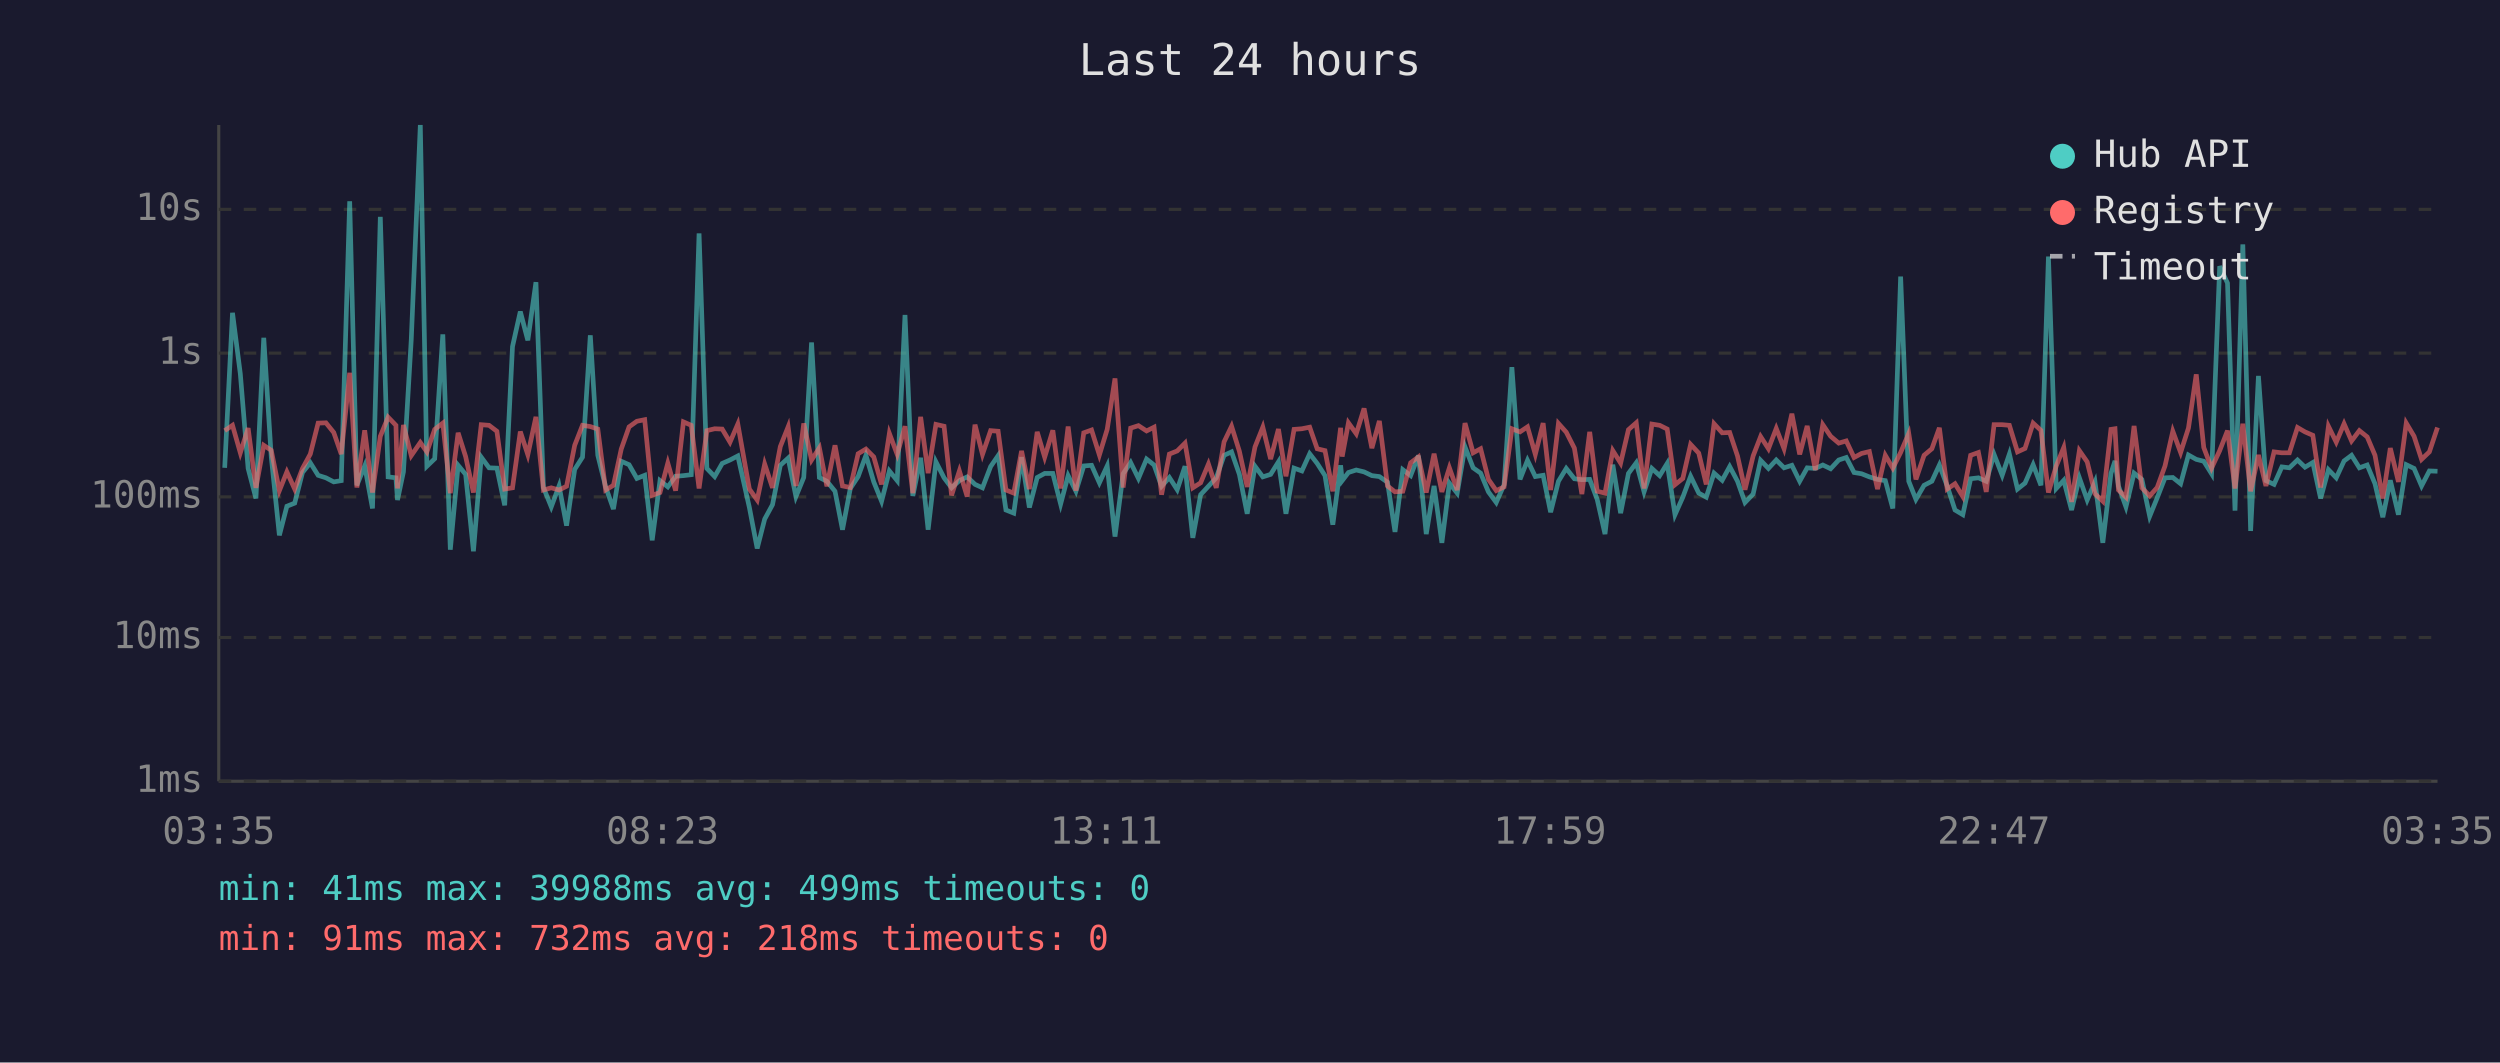
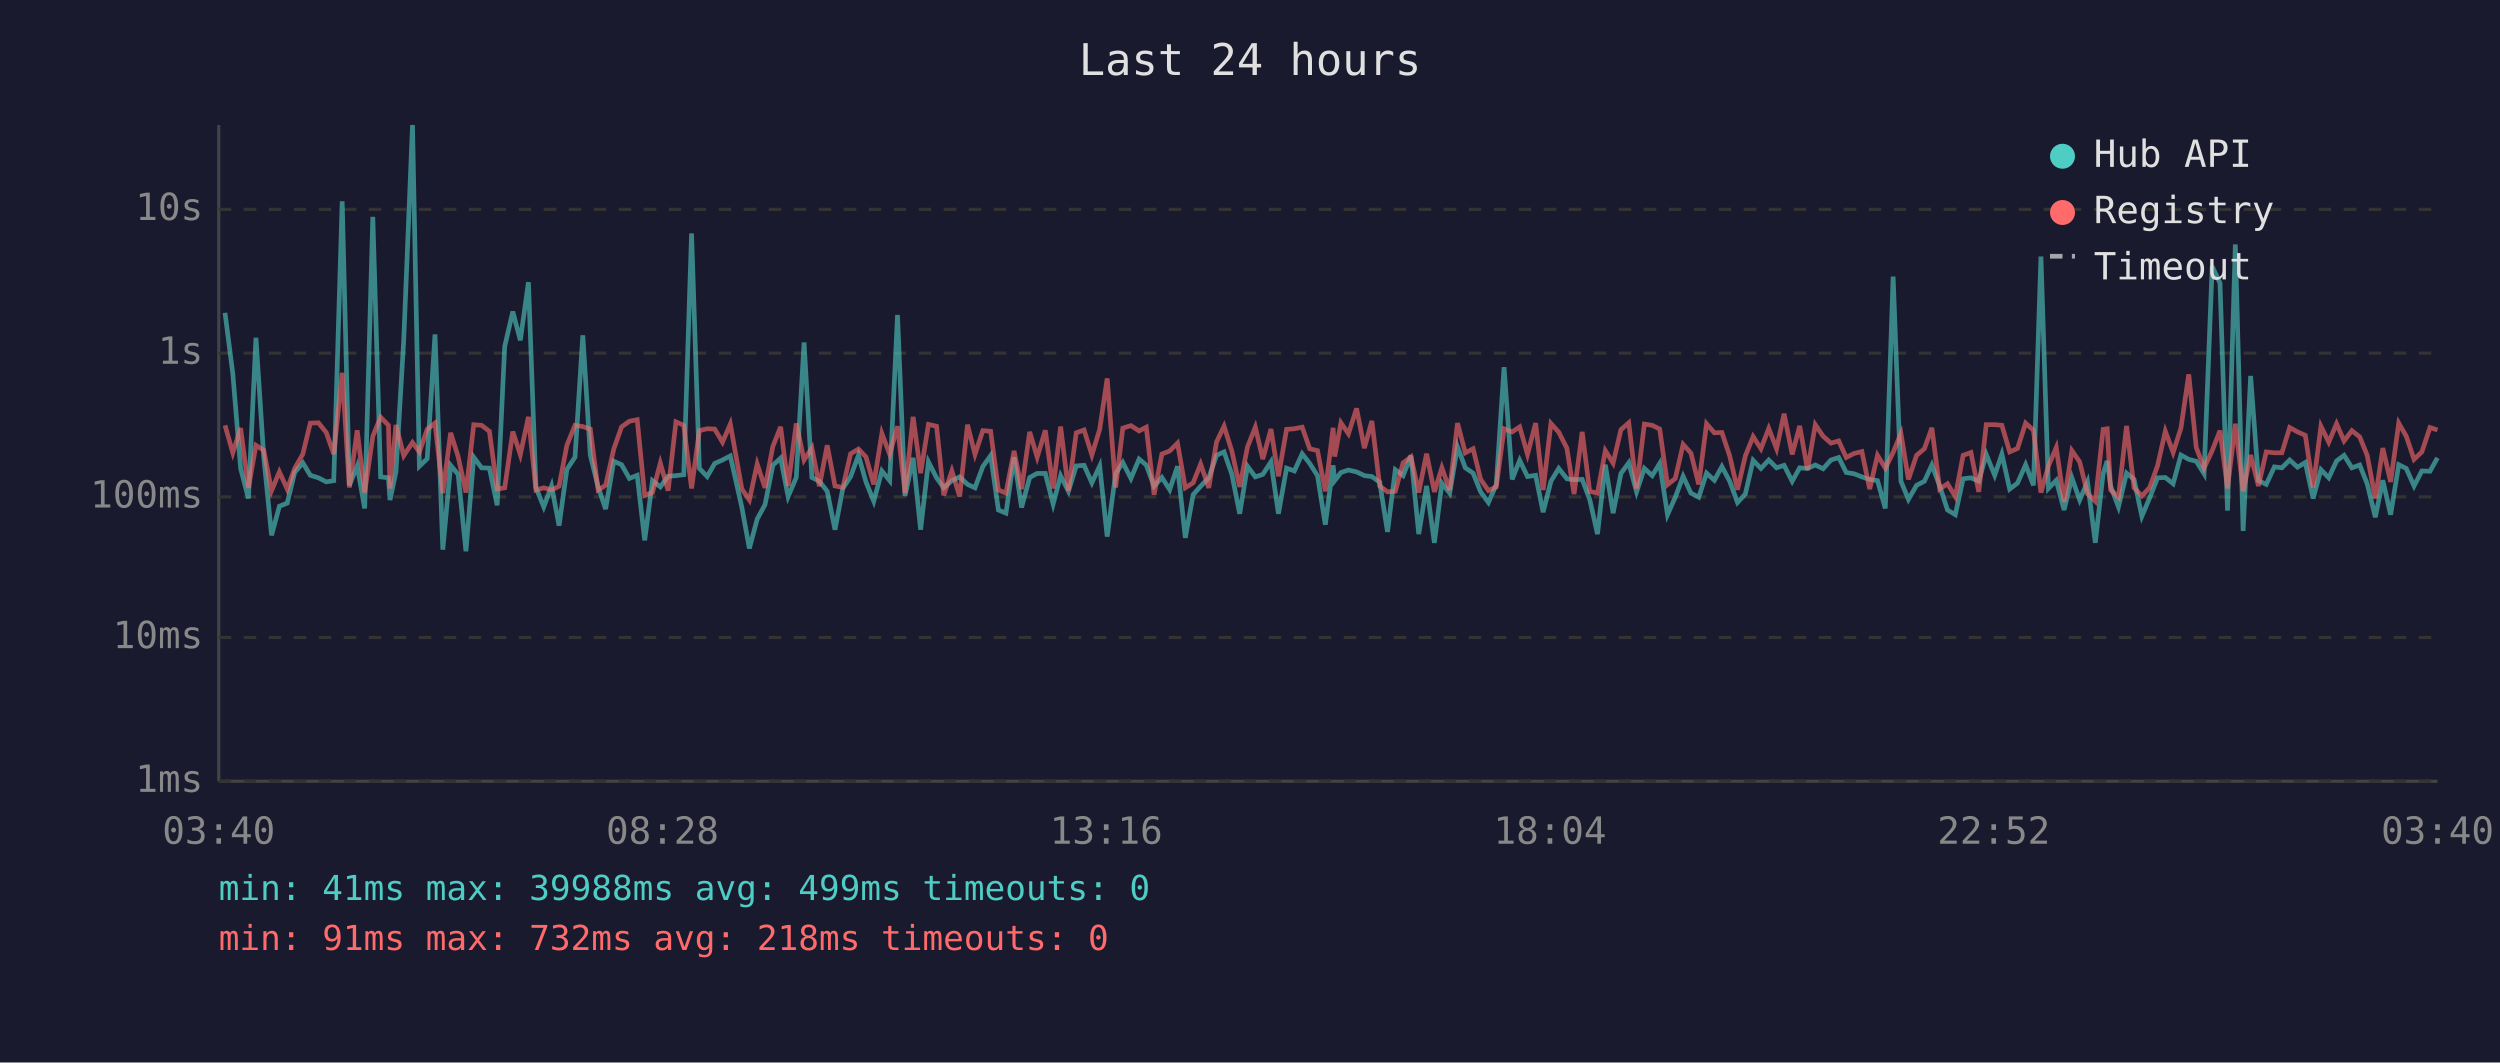
<svg xmlns="http://www.w3.org/2000/svg" viewBox="0 0 800 340" font-family="monospace" font-size="12">
  <rect width="800" height="340" fill="#1a1a2e" />
  <text x="400" y="24" fill="#e0e0e0" font-size="14" text-anchor="middle">Last 24 hours</text>
  <line x1="70" y1="40" x2="70" y2="250" stroke="#444" stroke-width="1" />
  <line x1="70" y1="250" x2="780" y2="250" stroke="#444" stroke-width="1" />
  <line x1="70" y1="250" x2="780" y2="250" stroke="#333" stroke-width="1" stroke-dasharray="4" />
  <text x="65" y="250" fill="#888" text-anchor="end" dominant-baseline="middle">1ms</text>
  <line x1="70" y1="204" x2="780" y2="204" stroke="#333" stroke-width="1" stroke-dasharray="4" />
  <text x="65" y="204" fill="#888" text-anchor="end" dominant-baseline="middle">10ms</text>
  <line x1="70" y1="159" x2="780" y2="159" stroke="#333" stroke-width="1" stroke-dasharray="4" />
  <text x="65" y="159" fill="#888" text-anchor="end" dominant-baseline="middle">100ms</text>
  <line x1="70" y1="113" x2="780" y2="113" stroke="#333" stroke-width="1" stroke-dasharray="4" />
  <text x="65" y="113" fill="#888" text-anchor="end" dominant-baseline="middle">1s</text>
  <line x1="70" y1="67" x2="780" y2="67" stroke="#333" stroke-width="1" stroke-dasharray="4" />
  <text x="65" y="67" fill="#888" text-anchor="end" dominant-baseline="middle">10s</text>
-   <text x="70" y="270" fill="#888" text-anchor="middle">03:35</text>
-   <text x="212" y="270" fill="#888" text-anchor="middle">08:23</text>
-   <text x="354" y="270" fill="#888" text-anchor="middle">13:11</text>
-   <text x="496" y="270" fill="#888" text-anchor="middle">17:59</text>
-   <text x="638" y="270" fill="#888" text-anchor="middle">22:47</text>
-   <text x="780" y="270" fill="#888" text-anchor="middle">03:35</text>
-   <polyline points="71.9,149.7 74.4,100.1 76.9,119.6 79.4,149.9 81.9,159.5 84.4,108.1 86.8,146.2 89.4,171.3 91.8,162.0 94.3,161.0 96.8,151.2 99.3,148.1 101.8,152.1 104.3,152.9 106.8,154.2 109.2,153.8 111.9,64.4 114.2,155.3 116.7,149.1 119.2,162.7 121.7,69.4 124.2,152.6 126.7,152.9 127.2,160.0 129.1,151.0 131.6,108.7 134.5,40.0 136.6,149.2 139.1,146.8 141.7,107.0 144.1,175.9 146.6,148.9 149.0,151.8 151.5,176.4 154.0,146.3 156.5,149.7 159.0,149.8 161.5,161.7 164.0,110.9 166.5,99.7 168.9,108.9 171.5,90.3 173.9,156.0 176.4,162.2 178.9,155.5 181.3,168.2 183.9,150.2 186.4,146.3 188.9,107.3 191.3,145.7 193.8,155.8 196.3,162.9 198.8,147.6 201.3,148.7 203.8,153.1 206.3,152.1 208.7,172.9 211.2,153.8 213.7,155.8 216.2,152.4 218.7,152.2 221.2,151.9 223.7,74.7 226.2,149.9 228.7,152.5 231.1,148.3 233.6,147.2 236.1,145.9 239.8,162.4 242.3,175.5 244.7,166.1 247.2,161.5 249.7,148.9 252.2,146.6 254.7,158.9 257.2,152.8 259.7,109.6 262.2,152.8 264.6,154.0 267.2,157.2 269.6,169.5 272.1,156.3 274.6,152.5 277.1,145.7 279.6,154.2 282.1,160.4 284.6,150.7 287.1,153.8 289.6,100.8 292.1,158.7 294.6,146.5 297.0,169.5 299.5,147.8 302.1,152.9 304.5,156.1 307.0,153.8 309.5,152.6 312.0,155.0 314.4,156.1 317.0,149.3 319.4,145.8 321.9,163.2 324.4,164.2 326.9,146.3 329.4,162.4 331.9,152.8 334.3,151.5 336.9,151.5 339.4,161.3 341.8,152.2 344.3,157.2 346.8,149.1 349.3,148.9 351.8,154.5 354.3,149.1 356.8,171.7 359.4,151.6 361.8,148.0 364.3,153.1 366.9,146.9 369.3,148.8 371.7,155.6 374.2,152.8 376.7,156.7 379.2,149.2 381.7,172.1 384.2,158.3 386.7,155.6 389.2,152.9 391.7,145.7 394.1,144.6 396.6,151.8 399.1,164.4 401.6,149.2 404.1,152.6 406.6,151.8 409.1,147.8 411.5,164.4 414.1,149.8 416.6,150.7 419.1,145.2 421.5,148.3 424.0,152.2 426.5,167.9 429.0,148.9 429.5,153.8 431.5,151.2 434.0,150.4 436.5,151.0 439.0,152.2 441.4,152.5 444.0,154.3 446.4,170.2 448.9,150.3 451.4,152.2 453.9,145.8 456.4,170.9 458.9,155.5 461.4,173.7 463.8,154.6 466.3,157.8 468.8,143.0 471.4,149.7 473.8,151.4 476.3,157.4 478.8,160.8 481.3,155.1 483.8,117.5 486.4,153.4 488.8,147.3 491.3,152.5 493.8,152.1 496.2,163.9 498.7,154.0 501.2,149.9 503.8,153.2 506.2,153.5 508.7,153.4 511.1,159.8 513.6,170.9 516.1,148.7 518.6,164.2 521.1,151.5 523.6,148.1 526.1,157.4 528.6,149.9 531.1,152.2 533.5,148.3 536.0,164.7 538.5,159.1 541.0,152.4 543.6,157.8 546.0,159.1 548.5,151.4 551.1,153.7 553.5,149.3 556.0,154.0 558.4,160.8 561.0,158.1 563.4,147.3 565.9,149.9 568.4,147.2 570.9,149.7 573.4,148.9 575.9,154.0 578.3,149.7 580.9,149.9 583.3,148.8 585.8,150.0 588.4,147.2 590.8,146.4 593.3,151.2 595.7,151.6 598.2,152.6 600.8,153.4 603.3,153.8 605.7,162.7 608.2,88.5 610.8,154.0 613.1,159.8 615.7,155.3 618.2,154.0 620.6,148.8 623.1,155.5 625.6,163.2 628.1,164.7 630.6,153.2 633.1,152.9 635.6,154.0 638.1,145.4 640.7,152.1 643.0,145.3 645.6,156.5 648.0,154.6 650.6,148.7 653.1,155.3 655.5,82.1 658.0,156.3 660.4,153.7 662.9,163.2 665.4,152.9 667.9,160.0 670.4,154.2 672.9,173.7 675.5,151.5 676.8,147.5 677.9,155.5 680.3,162.2 682.9,151.4 685.4,153.4 687.9,165.2 690.3,159.3 692.8,152.9 695.3,152.8 697.8,154.8 700.3,145.6 702.8,147.0 705.2,147.6 707.7,151.6 710.3,85.2 712.8,90.6 715.2,163.4 717.7,78.2 720.2,169.9 722.7,120.3 725.1,153.8 727.7,155.0 730.2,149.4 732.6,149.7 735.2,147.2 737.6,149.5 740.1,148.0 742.6,159.5 745.1,150.3 747.6,152.9 750.1,147.5 752.5,145.7 755.0,149.7 757.5,148.8 760.0,154.8 762.5,165.5 764.9,153.7 767.5,164.7 770.0,148.7 772.5,149.9 774.9,155.5 777.4,150.7 780.0,150.8" fill="none" stroke="#4ecdc4" stroke-width="1.5" opacity="0.6" />
-   <polyline points="71.9,137.8 74.4,136.1 76.9,144.9 79.4,137.0 81.9,156.1 84.4,142.5 86.8,144.1 89.4,157.0 91.8,151.0 94.3,156.5 96.8,149.9 99.3,145.3 101.8,135.4 104.3,135.3 106.8,138.4 109.2,145.3 111.9,119.3 114.2,156.0 116.7,137.7 119.2,157.6 121.7,139.6 124.2,133.5 126.7,136.1 127.2,156.3 129.1,136.0 131.6,145.8 134.5,141.6 136.6,144.6 139.1,137.4 141.7,135.4 144.1,157.8 146.6,138.5 149.0,146.1 151.5,157.6 154.0,135.9 156.5,136.1 159.0,138.0 161.5,156.5 164.0,156.1 166.5,138.1 168.9,145.5 171.5,133.4 173.9,156.8 176.4,156.1 178.9,156.8 181.3,155.6 183.9,142.5 186.4,136.1 188.9,136.5 191.3,137.3 193.8,156.8 196.3,155.3 198.8,143.7 201.3,136.6 203.8,134.8 206.3,134.3 208.7,158.5 211.2,157.6 213.7,148.2 216.2,157.0 218.7,135.0 221.2,136.1 223.7,156.3 226.2,137.8 228.7,137.2 231.1,137.3 233.6,141.5 236.1,135.7 239.8,156.5 242.3,160.0 244.7,148.5 247.2,156.1 249.7,142.9 252.2,136.6 254.7,155.5 257.2,135.5 259.7,147.2 262.2,143.3 264.6,155.6 267.2,142.5 269.6,155.5 272.1,156.0 274.6,145.2 277.1,143.7 279.6,146.2 282.1,155.0 284.6,138.7 287.1,145.4 289.6,136.4 292.1,157.8 294.6,133.4 297.0,151.4 299.5,135.8 302.1,136.4 304.5,158.5 307.0,150.7 309.5,158.9 312.0,135.9 314.4,145.4 317.0,137.8 319.4,138.0 321.9,156.8 324.4,157.8 326.9,144.3 329.4,156.5 331.9,138.2 334.3,146.3 336.9,137.7 339.4,156.3 341.8,136.5 344.3,157.0 346.8,138.5 349.3,137.6 351.8,145.6 354.3,137.4 356.8,121.1 359.4,156.0 361.8,137.0 364.3,136.2 366.9,137.9 369.3,136.7 371.7,158.3 374.2,145.3 376.7,144.3 379.2,141.8 381.7,156.1 384.2,154.5 386.7,148.5 389.2,156.1 391.7,141.4 394.1,136.4 396.6,144.4 399.1,155.8 401.6,143.0 404.1,136.7 406.6,146.9 409.1,137.3 411.5,152.4 414.1,137.4 416.6,137.2 419.1,136.7 421.5,143.6 424.0,144.2 426.5,157.2 429.0,136.9 429.5,146.1 431.5,135.3 434.0,138.8 436.5,130.7 439.0,143.4 441.4,134.7 444.0,155.5 446.4,157.4 448.9,157.2 451.4,148.1 453.9,146.2 456.4,157.6 458.9,145.2 461.4,157.4 463.8,149.7 466.3,156.8 468.8,135.4 471.4,144.9 473.8,143.6 476.3,153.4 478.8,157.0 481.3,155.8 483.8,137.2 486.4,138.2 488.8,136.6 491.3,145.4 493.8,135.4 496.2,156.8 498.7,135.5 501.2,138.3 503.8,143.4 506.2,158.1 508.7,138.2 511.1,157.2 513.6,157.8 516.1,144.2 518.6,148.2 521.1,137.5 523.6,135.3 526.1,156.3 528.6,135.7 531.1,136.1 533.5,137.3 536.0,155.1 538.5,153.1 541.0,142.2 543.6,145.0 546.0,155.0 548.5,135.6 551.1,138.5 553.5,138.4 556.0,145.9 558.4,156.7 561.0,145.9 563.4,139.7 565.9,143.6 568.4,137.1 570.9,143.6 573.4,132.4 575.9,145.4 578.3,136.3 580.9,150.4 583.3,135.9 585.8,139.6 588.4,141.8 590.8,141.1 593.3,146.4 595.7,145.1 598.2,144.5 600.8,156.5 603.3,145.7 605.7,149.8 608.2,144.8 610.8,138.7 613.1,153.4 615.7,145.7 618.2,143.6 620.6,136.9 623.1,156.5 625.6,154.8 628.1,158.9 630.6,145.7 633.1,144.8 635.6,157.4 638.1,135.9 640.7,135.9 643.0,136.1 645.6,144.6 648.0,143.5 650.6,135.4 653.1,137.7 655.5,157.6 658.0,149.1 660.4,143.2 662.9,160.6 665.4,144.2 667.9,147.8 670.4,158.0 672.9,160.4 675.5,137.4 676.8,137.2 677.9,156.8 680.3,159.1 682.9,136.3 685.4,156.1 687.9,158.7 690.3,156.0 692.8,149.1 695.3,138.0 697.8,144.8 700.3,137.0 702.8,119.8 705.2,143.2 707.7,149.8 710.3,144.2 712.8,137.8 715.2,156.3 717.7,135.6 720.2,157.2 722.7,145.6 725.1,155.5 727.7,144.6 730.2,144.9 732.6,144.9 735.2,136.8 737.6,138.2 740.1,139.3 742.6,156.0 745.1,136.4 747.6,141.5 750.1,135.6 752.5,141.1 755.0,137.8 757.5,139.8 760.0,145.7 762.5,159.5 764.9,143.4 767.5,154.2 770.0,135.4 772.5,139.6 774.9,147.0 777.4,144.6 780.0,136.8" fill="none" stroke="#ff6b6b" stroke-width="1.5" opacity="0.6" />
+   <text x="70" y="270" fill="#888" text-anchor="middle">03:40</text>
+   <text x="212" y="270" fill="#888" text-anchor="middle">08:28</text>
+   <text x="354" y="270" fill="#888" text-anchor="middle">13:16</text>
+   <text x="496" y="270" fill="#888" text-anchor="middle">18:04</text>
+   <text x="638" y="270" fill="#888" text-anchor="middle">22:52</text>
+   <text x="780" y="270" fill="#888" text-anchor="middle">03:40</text>
+   <polyline points="72.0,100.1 74.5,119.6 77.0,149.9 79.5,159.5 81.9,108.1 84.4,146.2 86.9,171.3 89.4,162.0 91.9,161.0 94.3,151.2 96.9,148.1 99.3,152.1 101.9,152.9 104.4,154.2 106.8,153.8 109.5,64.4 111.8,155.3 114.3,149.1 116.7,162.7 119.3,69.4 121.8,152.6 124.3,152.9 124.8,160.0 126.7,151.0 129.2,108.7 132.0,40.0 134.2,149.2 136.7,146.8 139.2,107.0 141.7,175.9 144.2,148.9 146.6,151.8 149.1,176.4 151.6,146.3 154.1,149.7 156.6,149.8 159.1,161.7 161.5,110.9 164.1,99.7 166.5,108.9 169.1,90.3 171.5,156.0 174.0,162.2 176.5,155.5 178.9,168.2 181.4,150.2 184.0,146.3 186.5,107.3 188.9,145.7 191.4,155.8 193.8,162.9 196.4,147.6 198.9,148.7 201.4,153.1 203.9,152.1 206.3,172.9 208.8,153.8 211.3,155.8 213.8,152.4 216.3,152.2 218.8,151.9 221.3,74.7 223.8,149.9 226.3,152.5 228.7,148.3 231.2,147.2 233.7,145.9 237.4,162.4 239.8,175.5 242.3,166.1 244.8,161.5 247.3,148.9 249.8,146.6 252.2,158.9 254.8,152.8 257.3,109.6 259.8,152.8 262.2,154.0 264.7,157.2 267.2,169.5 269.7,156.3 272.2,152.5 274.7,145.7 277.1,154.2 279.6,160.4 282.2,150.7 284.7,153.8 287.2,100.8 289.6,158.7 292.2,146.5 294.6,169.5 297.1,147.8 299.7,152.9 302.0,156.1 304.6,153.8 307.1,152.6 309.6,155.0 312.0,156.1 314.5,149.3 317.0,145.8 319.5,163.2 321.9,164.2 324.5,146.3 326.9,162.4 329.5,152.8 331.9,151.5 334.5,151.5 337.0,161.3 339.4,152.2 341.9,157.2 344.4,149.1 346.9,148.9 349.4,154.5 351.9,149.1 354.3,171.7 357.0,151.6 359.3,148.0 361.9,153.1 364.5,146.9 366.8,148.8 369.3,155.6 371.8,152.8 374.3,156.7 376.8,149.2 379.3,172.1 381.8,158.3 384.2,155.6 386.8,152.9 389.3,145.7 391.7,144.6 394.2,151.8 396.7,164.4 399.2,149.2 401.7,152.6 404.1,151.8 406.7,147.8 409.1,164.4 411.7,149.8 414.2,150.7 416.7,145.2 419.1,148.3 421.6,152.2 424.1,167.9 426.6,148.9 427.1,153.8 429.1,151.2 431.5,150.4 434.1,151.0 436.6,152.2 439.0,152.5 441.5,154.3 444.0,170.2 446.5,150.3 449.0,152.2 451.5,145.8 454.0,170.9 456.5,155.5 459.0,173.7 461.4,154.6 463.9,157.8 466.4,143.0 468.9,149.7 471.4,151.4 473.8,157.4 476.3,160.8 478.8,155.1 481.3,117.5 483.9,153.4 486.3,147.3 488.8,152.5 491.4,152.1 493.8,163.9 496.3,154.0 498.8,149.9 501.4,153.2 503.7,153.5 506.3,153.4 508.7,159.8 511.2,170.9 513.7,148.7 516.2,164.2 518.7,151.5 521.2,148.1 523.7,157.4 526.2,149.9 528.7,152.2 531.1,148.3 533.6,164.7 536.1,159.1 538.6,152.4 541.1,157.8 543.6,159.1 546.1,151.4 548.6,153.7 551.0,149.3 553.5,154.0 556.0,160.8 558.5,158.1 561.0,147.3 563.5,149.9 566.0,147.2 568.5,149.7 570.9,148.9 573.5,154.0 575.9,149.7 578.4,149.9 580.9,148.8 583.4,150.0 585.9,147.2 588.4,146.4 590.8,151.2 593.3,151.6 595.8,152.6 598.3,153.4 600.8,153.8 603.3,162.7 605.8,88.5 608.3,154.0 610.7,159.8 613.3,155.3 615.8,154.0 618.2,148.8 620.7,155.5 623.2,163.2 625.7,164.7 628.2,153.2 630.7,152.9 633.2,154.0 635.6,145.4 638.3,152.1 640.6,145.3 643.1,156.5 645.6,154.6 648.2,148.7 650.7,155.3 653.1,82.1 655.5,156.3 658.0,153.7 660.5,163.2 663.0,152.9 665.5,160.0 668.0,154.2 670.5,173.7 673.0,151.5 674.3,147.5 675.4,155.5 677.9,162.2 680.5,151.4 682.9,153.4 685.4,165.2 687.9,159.3 690.4,152.9 692.9,152.8 695.4,154.8 697.9,145.6 700.4,147.0 702.8,147.6 705.3,151.6 707.9,85.2 710.4,90.6 712.8,163.4 715.3,78.2 717.8,169.9 720.2,120.3 722.7,153.8 725.2,155.0 727.8,149.4 730.2,149.7 732.7,147.2 735.2,149.5 737.7,148.0 740.2,159.5 742.7,150.3 745.2,152.9 747.7,147.5 750.1,145.7 752.6,149.7 755.1,148.8 757.5,154.8 760.1,165.5 762.5,153.7 765.0,164.7 767.6,148.7 770.0,149.9 772.5,155.5 775.0,150.7 777.6,150.8 780.0,146.5" fill="none" stroke="#4ecdc4" stroke-width="1.5" opacity="0.6" />
+   <polyline points="72.0,136.1 74.5,144.9 77.0,137.0 79.5,156.1 81.9,142.5 84.4,144.1 86.9,157.0 89.4,151.0 91.9,156.5 94.3,149.9 96.9,145.3 99.3,135.4 101.9,135.3 104.4,138.4 106.8,145.3 109.5,119.3 111.8,156.0 114.3,137.7 116.7,157.6 119.3,139.6 121.8,133.5 124.3,136.1 124.8,156.3 126.7,136.0 129.2,145.8 132.0,141.6 134.2,144.6 136.7,137.4 139.2,135.4 141.7,157.8 144.2,138.5 146.6,146.1 149.1,157.6 151.6,135.9 154.1,136.1 156.6,138.0 159.1,156.5 161.5,156.1 164.1,138.1 166.5,145.5 169.1,133.4 171.5,156.8 174.0,156.1 176.5,156.8 178.9,155.6 181.4,142.5 184.0,136.1 186.5,136.5 188.9,137.3 191.4,156.8 193.8,155.3 196.4,143.7 198.9,136.6 201.4,134.8 203.9,134.3 206.3,158.5 208.8,157.6 211.3,148.2 213.8,157.0 216.3,135.0 218.8,136.1 221.3,156.3 223.8,137.8 226.3,137.2 228.7,137.3 231.2,141.5 233.7,135.7 237.4,156.5 239.8,160.0 242.3,148.5 244.8,156.1 247.3,142.9 249.8,136.6 252.2,155.5 254.8,135.5 257.3,147.2 259.8,143.3 262.2,155.6 264.7,142.5 267.2,155.5 269.7,156.0 272.2,145.2 274.7,143.7 277.1,146.2 279.6,155.0 282.2,138.7 284.7,145.4 287.2,136.4 289.6,157.8 292.2,133.4 294.6,151.4 297.1,135.8 299.7,136.4 302.0,158.5 304.6,150.7 307.1,158.9 309.6,135.9 312.0,145.4 314.5,137.8 317.0,138.0 319.5,156.8 321.9,157.8 324.5,144.3 326.9,156.5 329.5,138.2 331.9,146.3 334.5,137.7 337.0,156.3 339.4,136.5 341.9,157.0 344.4,138.5 346.9,137.6 349.4,145.6 351.9,137.4 354.3,121.1 357.0,156.0 359.3,137.0 361.9,136.2 364.5,137.9 366.8,136.7 369.3,158.3 371.8,145.3 374.3,144.3 376.8,141.8 379.3,156.1 381.8,154.5 384.2,148.5 386.8,156.1 389.3,141.4 391.7,136.4 394.2,144.4 396.7,155.8 399.2,143.0 401.7,136.7 404.1,146.9 406.7,137.3 409.1,152.4 411.7,137.4 414.2,137.2 416.7,136.7 419.1,143.6 421.6,144.2 424.1,157.2 426.6,136.9 427.1,146.1 429.1,135.3 431.5,138.8 434.1,130.7 436.6,143.4 439.0,134.7 441.5,155.5 444.0,157.4 446.5,157.2 449.0,148.1 451.5,146.2 454.0,157.6 456.5,145.2 459.0,157.4 461.4,149.7 463.9,156.8 466.4,135.4 468.9,144.9 471.4,143.6 473.8,153.4 476.3,157.0 478.8,155.8 481.3,137.2 483.9,138.2 486.3,136.6 488.8,145.4 491.4,135.4 493.8,156.8 496.3,135.5 498.8,138.3 501.4,143.4 503.7,158.1 506.3,138.2 508.7,157.2 511.2,157.8 513.7,144.2 516.2,148.2 518.7,137.5 521.2,135.3 523.7,156.3 526.2,135.7 528.7,136.1 531.1,137.3 533.6,155.1 536.1,153.1 538.6,142.2 541.1,145.0 543.6,155.0 546.1,135.6 548.6,138.5 551.0,138.4 553.5,145.9 556.0,156.7 558.5,145.9 561.0,139.7 563.5,143.6 566.0,137.1 568.5,143.6 570.9,132.4 573.5,145.4 575.9,136.3 578.4,150.4 580.9,135.9 583.4,139.6 585.9,141.8 588.4,141.1 590.8,146.4 593.3,145.1 595.8,144.5 598.3,156.5 600.8,145.7 603.3,149.8 605.8,144.8 608.3,138.7 610.7,153.4 613.3,145.7 615.8,143.6 618.2,136.9 620.7,156.5 623.2,154.8 625.7,158.9 628.2,145.7 630.7,144.8 633.2,157.4 635.6,135.9 638.3,135.9 640.6,136.1 643.1,144.6 645.6,143.5 648.2,135.4 650.7,137.7 653.1,157.6 655.5,149.1 658.0,143.2 660.5,160.6 663.0,144.2 665.5,147.8 668.0,158.0 670.5,160.4 673.0,137.4 674.3,137.2 675.4,156.8 677.9,159.1 680.5,136.3 682.9,156.1 685.4,158.7 687.9,156.0 690.4,149.1 692.9,138.0 695.4,144.8 697.9,137.0 700.4,119.8 702.8,143.2 705.3,149.8 707.9,144.2 710.4,137.8 712.8,156.3 715.3,135.6 717.8,157.2 720.2,145.6 722.7,155.5 725.2,144.6 727.8,144.9 730.2,144.9 732.7,136.8 735.2,138.2 737.7,139.3 740.2,156.0 742.7,136.4 745.2,141.5 747.7,135.6 750.1,141.1 752.6,137.8 755.1,139.8 757.5,145.7 760.1,159.5 762.5,143.4 765.0,154.2 767.6,135.4 770.0,139.6 772.5,147.0 775.0,144.6 777.6,136.8 780.0,137.6" fill="none" stroke="#ff6b6b" stroke-width="1.5" opacity="0.6" />
  <circle cx="660" cy="50" r="4" fill="#4ecdc4" />
  <text x="670" y="50" fill="#e0e0e0" dominant-baseline="middle">Hub API</text>
  <circle cx="660" cy="68" r="4" fill="#ff6b6b" />
  <text x="670" y="68" fill="#e0e0e0" dominant-baseline="middle">Registry</text>
  <line x1="656" y1="82" x2="664" y2="82" stroke="#e0e0e0" stroke-width="1.5" stroke-dasharray="4,3" opacity="0.7" />
  <text x="670" y="86" fill="#e0e0e0" dominant-baseline="middle">Timeout</text>
  <text x="70" y="288" fill="#4ecdc4" font-size="11">min: 41ms  max: 39988ms  avg: 499ms  timeouts: 0</text>
  <text x="70" y="304" fill="#ff6b6b" font-size="11">min: 91ms  max: 732ms  avg: 218ms  timeouts: 0</text>
</svg>
